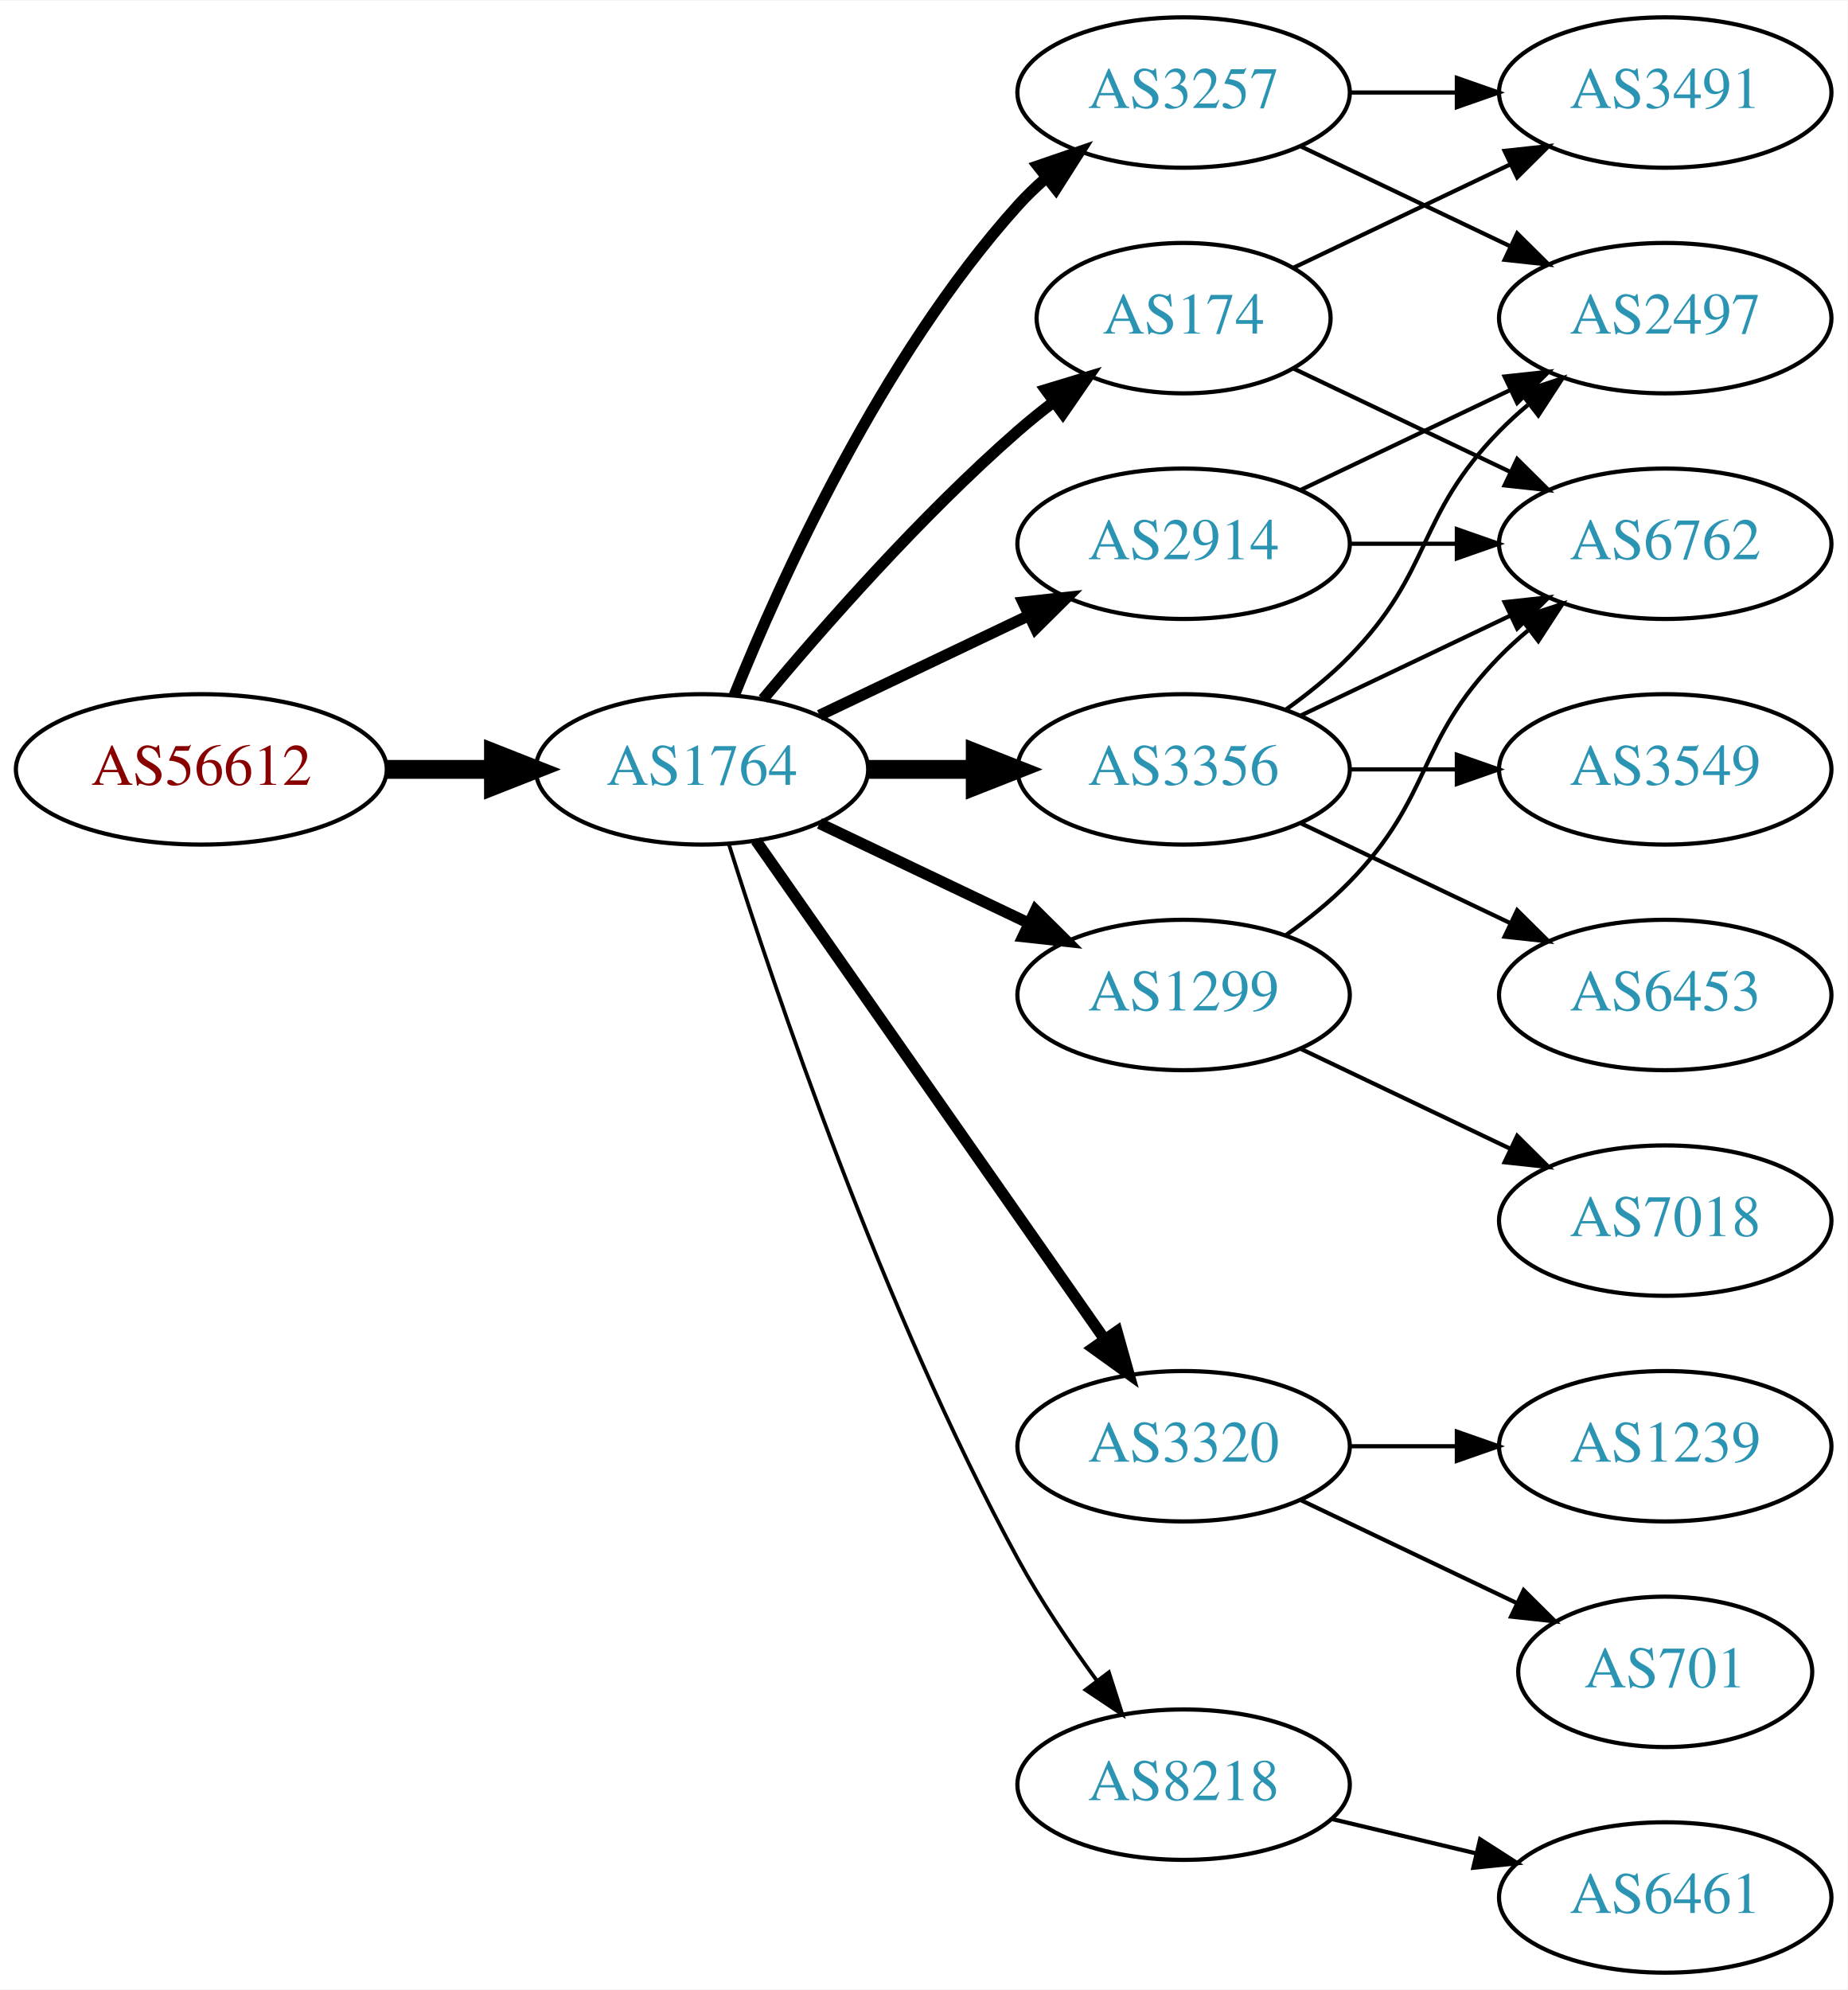
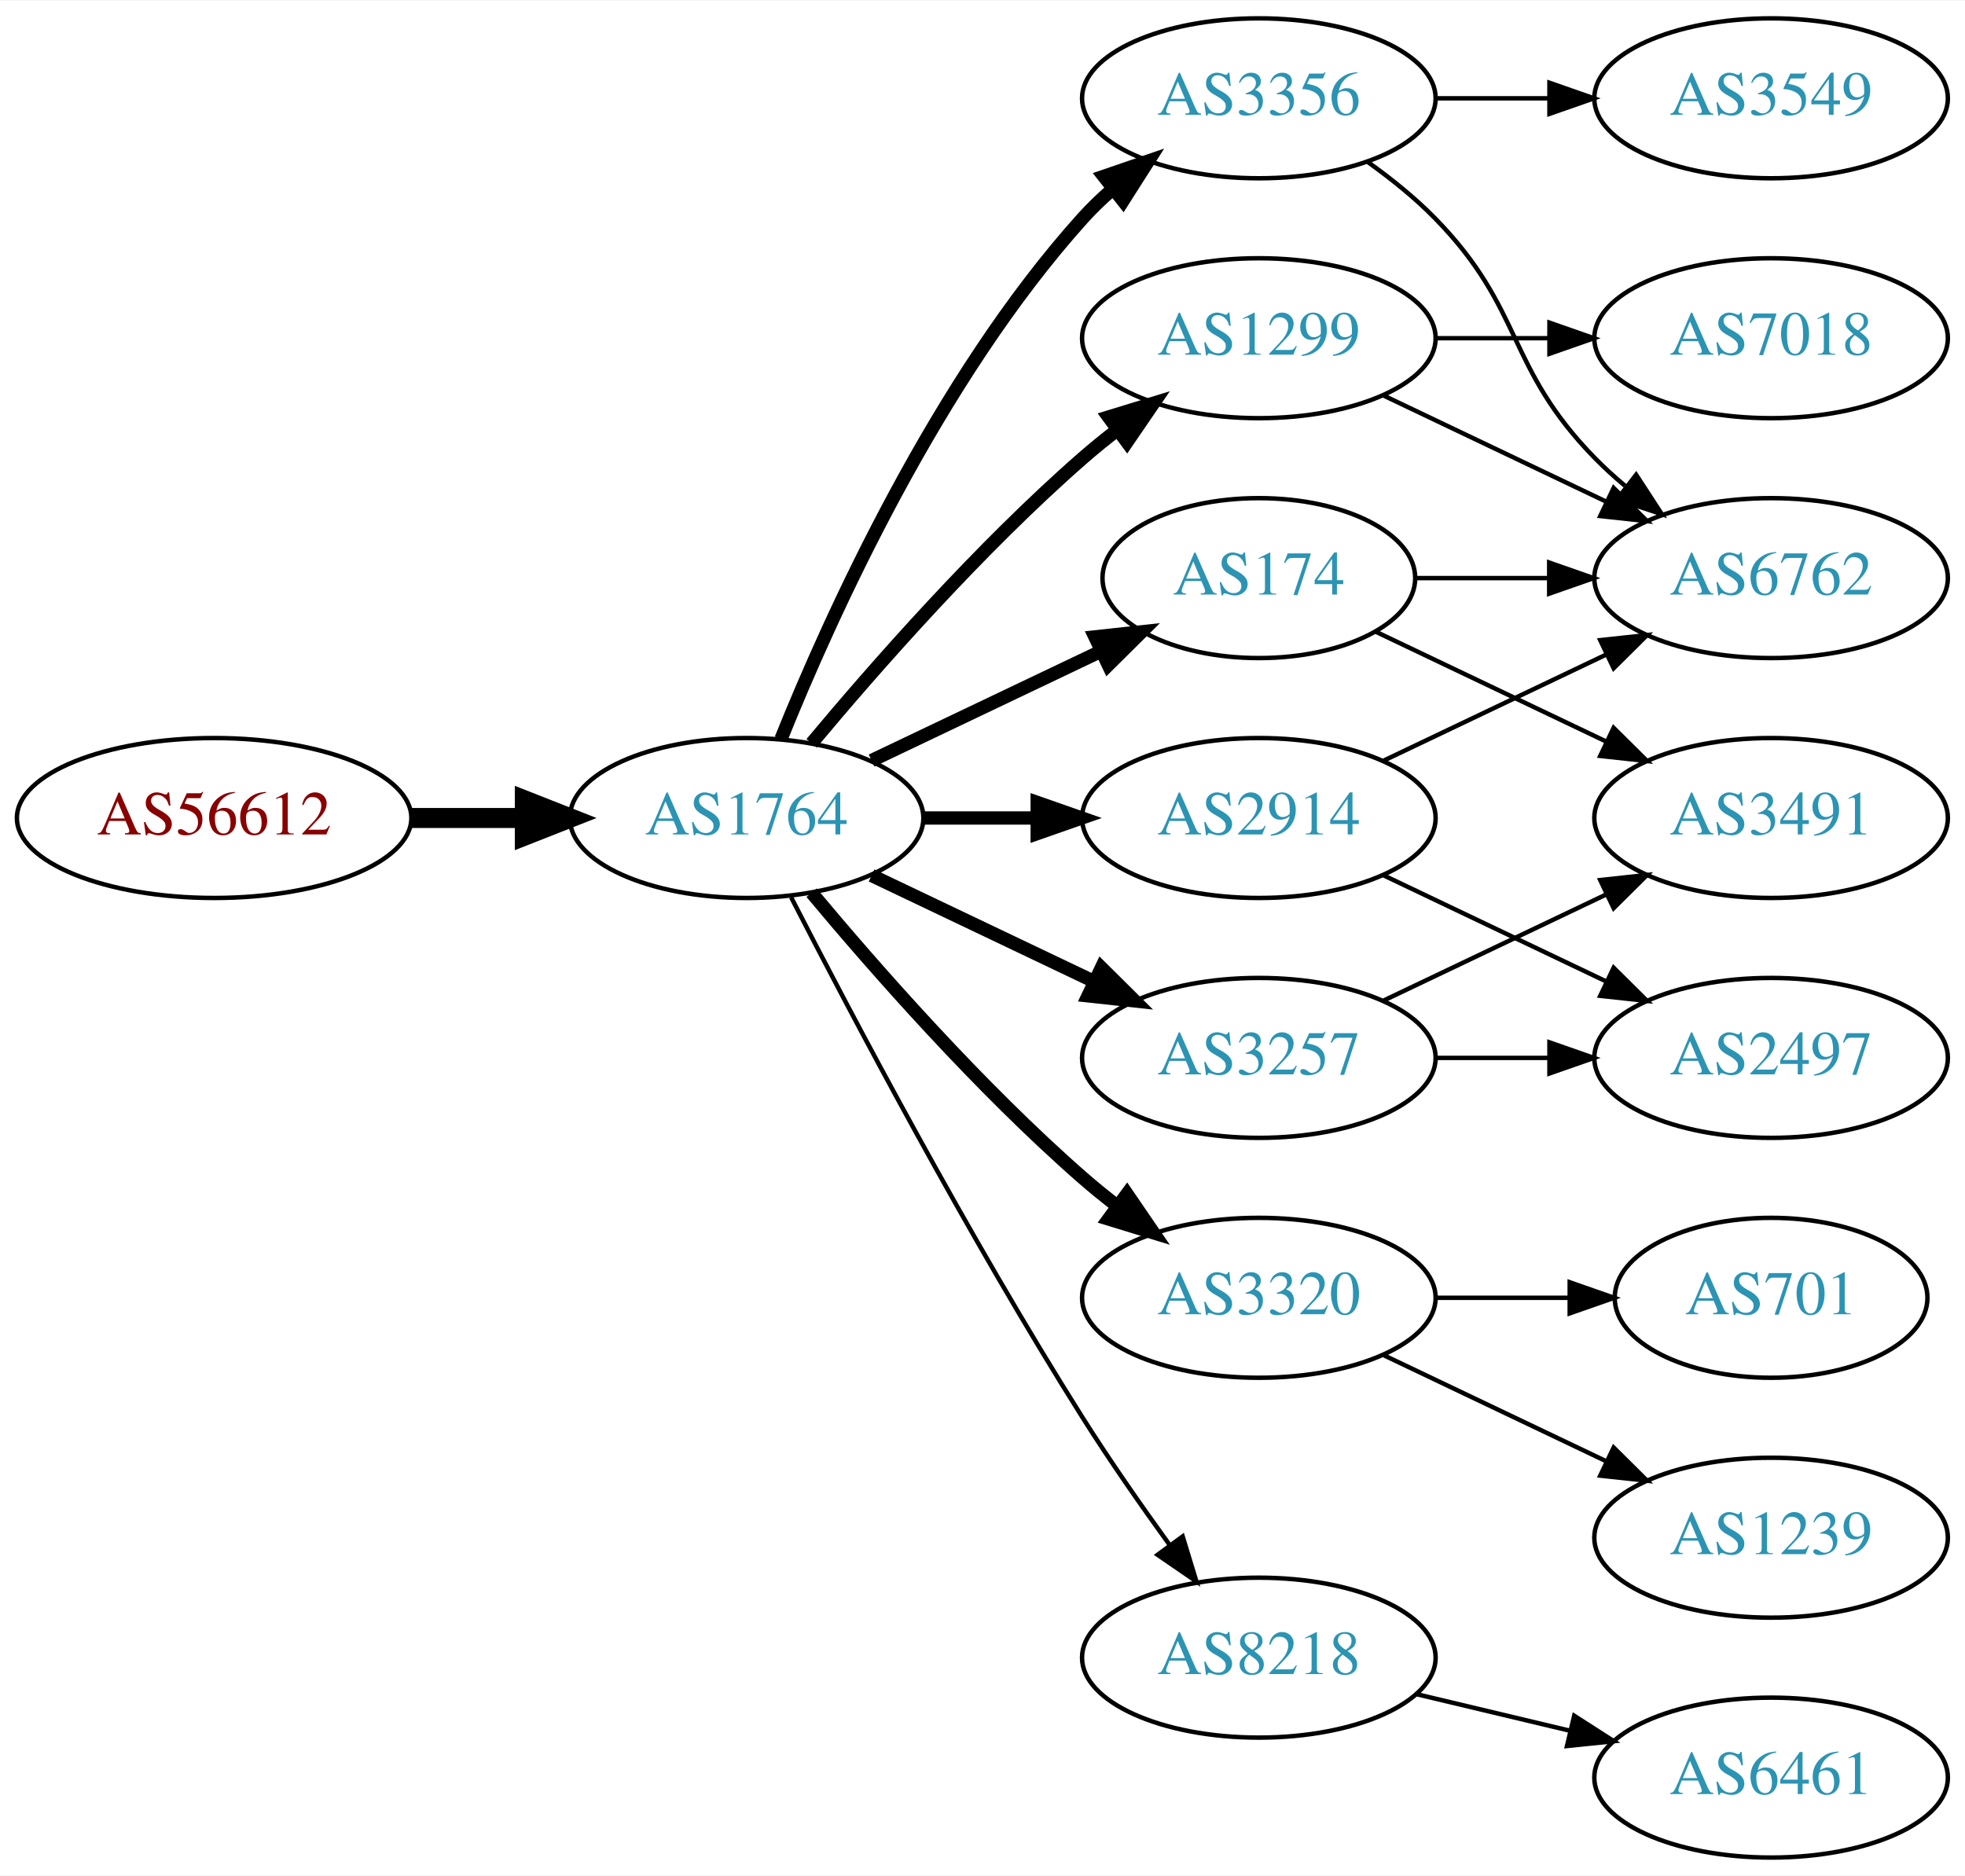
- <svg xmlns="http://www.w3.org/2000/svg" xmlns:xlink="http://www.w3.org/1999/xlink" width="442pt" height="476pt" viewBox="0.00 0.00 442.27 476.00">
-   <g id="graph0" class="graph" transform="scale(1 1) rotate(0) translate(4 472)">
-     <polygon fill="white" stroke="none" points="-4,4 -4,-472 438.271,-472 438.271,4 -4,4" />
+ <svg xmlns="http://www.w3.org/2000/svg" xmlns:xlink="http://www.w3.org/1999/xlink" width="442pt" height="422pt" viewBox="0.00 0.00 442.27 422.00">
+   <g id="graph0" class="graph" transform="scale(1 1) rotate(0) translate(4 418)">
+     <polygon fill="white" stroke="none" points="-4,4 -4,-418 438.271,-418 438.271,4 -4,4" />
    <g id="node1" class="node">
      <g id="a_node1">
        <a xlink:href="/asn/56612" xlink:title="AS56612 ~ Hel-Wacht Holding GmbH [AT]">
-           <ellipse fill="#ffffff" stroke="black" cx="44.196" cy="-288" rx="44.393" ry="18" />
-           <text text-anchor="middle" x="44.196" y="-284.3" font-family="Times,serif" font-size="14.00" fill="#880000">AS56612</text>
+           <ellipse fill="#ffffff" stroke="black" cx="44.196" cy="-234" rx="44.393" ry="18" />
+           <text text-anchor="middle" x="44.196" y="-230.3" font-family="Times,serif" font-size="14.00" fill="#880000">AS56612</text>
        </a>
      </g>
    </g>
    <g id="node2" class="node">
      <g id="a_node2">
        <a xlink:href="/asn/1764" xlink:title="AS1764 ~ NEXTLAYER-AS [AT]">
-           <ellipse fill="#ffffff" stroke="black" cx="164.039" cy="-288" rx="39.794" ry="18" />
-           <text text-anchor="middle" x="164.039" y="-284.3" font-family="Times,serif" font-size="14.00" fill="#2c94b3">AS1764</text>
+           <ellipse fill="#ffffff" stroke="black" cx="164.039" cy="-234" rx="39.794" ry="18" />
+           <text text-anchor="middle" x="164.039" y="-230.3" font-family="Times,serif" font-size="14.00" fill="#2c94b3">AS1764</text>
        </a>
      </g>
    </g>
    <g id="edge1" class="edge">
-       <path fill="none" stroke="black" stroke-width="4.5" d="M88.407,-288C96.72,-288 105.482,-288 113.965,-288" />
-       <polygon fill="black" stroke="black" stroke-width="4.5" points="114.123,-291.938 124.123,-288 114.123,-284.063 114.123,-291.938" />
+       <path fill="none" stroke="black" stroke-width="4.5" d="M88.407,-234C96.72,-234 105.482,-234 113.965,-234" />
+       <polygon fill="black" stroke="black" stroke-width="4.5" points="114.123,-237.938 124.123,-234 114.123,-230.063 114.123,-237.938" />
    </g>
    <g id="node3" class="node">
      <g id="a_node3">
-         <a xlink:href="/asn/3257" xlink:title="AS3257 ~ GTT [DE]">
-           <ellipse fill="#ffffff" stroke="black" cx="279.332" cy="-450" rx="39.794" ry="18" />
-           <text text-anchor="middle" x="279.332" y="-446.3" font-family="Times,serif" font-size="14.00" fill="#2c94b3">AS3257</text>
+         <a xlink:href="/asn/3356" xlink:title="AS3356 ~ Level 3 Parent, LLC [US]">
+           <ellipse fill="#ffffff" stroke="black" cx="279.332" cy="-396" rx="39.794" ry="18" />
+           <text text-anchor="middle" x="279.332" y="-392.3" font-family="Times,serif" font-size="14.00" fill="#2c94b3">AS3356</text>
        </a>
      </g>
    </g>
    <g id="edge2" class="edge">
-       <path fill="none" stroke="black" stroke-width="2.7" d="M171.786,-305.787C182.837,-333.243 206.891,-386.578 239.685,-423 241.688,-425.224 243.906,-427.363 246.239,-429.397" />
-       <polygon fill="black" stroke="black" stroke-width="2.7" points="244.437,-432.433 254.458,-435.873 248.769,-426.935 244.437,-432.433" />
+       <path fill="none" stroke="black" stroke-width="3" d="M171.786,-251.787C182.837,-279.243 206.891,-332.578 239.685,-369 241.688,-371.224 243.906,-373.363 246.239,-375.397" />
+       <polygon fill="black" stroke="black" stroke-width="3" points="244.437,-378.433 254.458,-381.873 248.769,-372.935 244.437,-378.433" />
    </g>
    <g id="node4" class="node">
      <g id="a_node4">
+         <a xlink:href="/asn/174" xlink:title="AS174 ~ Cogent Communications [US]">
+           <ellipse fill="#ffffff" stroke="black" cx="279.332" cy="-288" rx="35.194" ry="18" />
+           <text text-anchor="middle" x="279.332" y="-284.3" font-family="Times,serif" font-size="14.00" fill="#2c94b3">AS174</text>
+         </a>
+       </g>
+     </g>
+     <g id="edge3" class="edge">
+       <path fill="none" stroke="black" stroke-width="3" d="M192.175,-246.934C207.607,-254.29 227.092,-263.577 243.628,-271.459" />
+       <polygon fill="black" stroke="black" stroke-width="3" points="242.436,-274.768 252.969,-275.911 245.448,-268.449 242.436,-274.768" />
+     </g>
+     <g id="node5" class="node">
+       <g id="a_node5">
+         <a xlink:href="/asn/1299" xlink:title="AS1299 ~ Telia Carrier [EU]">
+           <ellipse fill="#ffffff" stroke="black" cx="279.332" cy="-342" rx="39.794" ry="18" />
+           <text text-anchor="middle" x="279.332" y="-338.3" font-family="Times,serif" font-size="14.00" fill="#2c94b3">AS1299</text>
+         </a>
+       </g>
+     </g>
+     <g id="edge4" class="edge">
+       <path fill="none" stroke="black" stroke-width="3" d="M178.669,-250.817C192.951,-267.929 216.498,-294.745 239.685,-315 242.151,-317.154 244.789,-319.294 247.487,-321.372" />
+       <polygon fill="black" stroke="black" stroke-width="3" points="245.512,-324.264 255.641,-327.37 249.66,-318.625 245.512,-324.264" />
+     </g>
+     <g id="node6" class="node">
+       <g id="a_node6">
        <a xlink:href="/asn/3320" xlink:title="AS3320 ~ DTAG [DE]">
          <ellipse fill="#ffffff" stroke="black" cx="279.332" cy="-126" rx="39.794" ry="18" />
          <text text-anchor="middle" x="279.332" y="-122.3" font-family="Times,serif" font-size="14.00" fill="#2c94b3">AS3320</text>
        </a>
      </g>
    </g>
-     <g id="edge3" class="edge">
-       <path fill="none" stroke="black" stroke-width="2.7" d="M176.949,-270.969C196.871,-242.483 237.06,-185.015 260.41,-151.626" />
-       <polygon fill="black" stroke="black" stroke-width="2.7" points="263.377,-153.491 266.24,-143.29 257.641,-149.479 263.377,-153.491" />
-     </g>
-     <g id="node5" class="node">
-       <g id="a_node5">
-         <a xlink:href="/asn/174" xlink:title="AS174 ~ Cogent Communications [US]">
-           <ellipse fill="#ffffff" stroke="black" cx="279.332" cy="-396" rx="35.194" ry="18" />
-           <text text-anchor="middle" x="279.332" y="-392.3" font-family="Times,serif" font-size="14.00" fill="#2c94b3">AS174</text>
-         </a>
-       </g>
-     </g>
-     <g id="edge4" class="edge">
-       <path fill="none" stroke="black" stroke-width="2.7" d="M178.669,-304.817C192.951,-321.929 216.498,-348.745 239.685,-369 242.355,-371.332 245.228,-373.648 248.158,-375.886" />
-       <polygon fill="black" stroke="black" stroke-width="2.7" points="246.309,-378.87 256.449,-381.939 250.436,-373.216 246.309,-378.87" />
-     </g>
-     <g id="node6" class="node">
-       <g id="a_node6">
-         <a xlink:href="/asn/3356" xlink:title="AS3356 ~ Level 3 Parent, LLC [US]">
-           <ellipse fill="#ffffff" stroke="black" cx="279.332" cy="-288" rx="39.794" ry="18" />
-           <text text-anchor="middle" x="279.332" y="-284.3" font-family="Times,serif" font-size="14.00" fill="#2c94b3">AS3356</text>
-         </a>
-       </g>
-     </g>
    <g id="edge5" class="edge">
-       <path fill="none" stroke="black" stroke-width="4.5" d="M203.711,-288C211.914,-288 220.678,-288 229.21,-288" />
-       <polygon fill="black" stroke="black" stroke-width="4.5" points="229.449,-291.938 239.449,-288 229.449,-284.063 229.449,-291.938" />
+       <path fill="none" stroke="black" stroke-width="3" d="M178.669,-217.183C192.951,-200.071 216.498,-173.255 239.685,-153 242.151,-150.846 244.789,-148.706 247.487,-146.628" />
+       <polygon fill="black" stroke="black" stroke-width="3" points="249.66,-149.375 255.641,-140.63 245.512,-143.736 249.66,-149.375" />
    </g>
    <g id="node7" class="node">
      <g id="a_node7">
+         <a xlink:href="/asn/3257" xlink:title="AS3257 ~ GTT [DE]">
+           <ellipse fill="#ffffff" stroke="black" cx="279.332" cy="-180" rx="39.794" ry="18" />
+           <text text-anchor="middle" x="279.332" y="-176.3" font-family="Times,serif" font-size="14.00" fill="#2c94b3">AS3257</text>
+         </a>
+       </g>
+     </g>
+     <g id="edge6" class="edge">
+       <path fill="none" stroke="black" stroke-width="3" d="M192.175,-221.066C207.169,-213.919 225.99,-204.948 242.213,-197.215" />
+       <polygon fill="black" stroke="black" stroke-width="3" points="243.895,-200.291 251.417,-192.829 240.884,-193.972 243.895,-200.291" />
+     </g>
+     <g id="node8" class="node">
+       <g id="a_node8">
+         <a xlink:href="/asn/2914" xlink:title="AS2914 ~ NTT America, Inc. [US]">
+           <ellipse fill="#ffffff" stroke="black" cx="279.332" cy="-234" rx="39.794" ry="18" />
+           <text text-anchor="middle" x="279.332" y="-230.3" font-family="Times,serif" font-size="14.00" fill="#2c94b3">AS2914</text>
+         </a>
+       </g>
+     </g>
+     <g id="edge7" class="edge">
+       <path fill="none" stroke="black" stroke-width="3" d="M203.711,-234C211.914,-234 220.678,-234 229.21,-234" />
+       <polygon fill="black" stroke="black" stroke-width="3" points="229.449,-237.5 239.449,-234 229.449,-230.5 229.449,-237.5" />
+     </g>
+     <g id="node9" class="node">
+       <g id="a_node9">
        <a xlink:href="/asn/8218" xlink:title="AS8218 ~ legacy Neotelecoms [FR]">
          <ellipse fill="#ffffff" stroke="black" cx="279.332" cy="-45" rx="39.794" ry="18" />
          <text text-anchor="middle" x="279.332" y="-41.3" font-family="Times,serif" font-size="14.00" fill="#2c94b3">AS8218</text>
        </a>
      </g>
    </g>
-     <g id="edge6" class="edge">
-       <path fill="none" stroke="black" stroke-width="0.9" d="M170.46,-270.159C181.231,-235.854 207.122,-158.797 239.685,-99 245.117,-89.026 252.091,-78.731 258.617,-69.84" />
-       <polygon fill="black" stroke="black" stroke-width="0.9" points="261.45,-71.895 264.67,-61.802 255.858,-67.684 261.45,-71.895" />
-     </g>
-     <g id="node8" class="node">
-       <g id="a_node8">
-         <a xlink:href="/asn/2914" xlink:title="AS2914 ~ NTT America, Inc. [US]">
-           <ellipse fill="#ffffff" stroke="black" cx="279.332" cy="-342" rx="39.794" ry="18" />
-           <text text-anchor="middle" x="279.332" y="-338.3" font-family="Times,serif" font-size="14.00" fill="#2c94b3">AS2914</text>
-         </a>
-       </g>
-     </g>
-     <g id="edge7" class="edge">
-       <path fill="none" stroke="black" stroke-width="2.7" d="M192.175,-300.934C207.169,-308.081 225.99,-317.052 242.213,-324.785" />
-       <polygon fill="black" stroke="black" stroke-width="2.7" points="240.884,-328.028 251.417,-329.171 243.895,-321.709 240.884,-328.028" />
-     </g>
-     <g id="node9" class="node">
-       <g id="a_node9">
-         <a xlink:href="/asn/1299" xlink:title="AS1299 ~ Telia Carrier [EU]">
-           <ellipse fill="#ffffff" stroke="black" cx="279.332" cy="-234" rx="39.794" ry="18" />
-           <text text-anchor="middle" x="279.332" y="-230.3" font-family="Times,serif" font-size="14.00" fill="#2c94b3">AS1299</text>
-         </a>
-       </g>
-     </g>
    <g id="edge8" class="edge">
-       <path fill="none" stroke="black" stroke-width="2.7" d="M192.175,-275.066C207.169,-267.919 225.99,-258.948 242.213,-251.215" />
-       <polygon fill="black" stroke="black" stroke-width="2.7" points="243.895,-254.291 251.417,-246.829 240.884,-247.972 243.895,-254.291" />
+       <path fill="none" stroke="black" d="M174.065,-216.148C187.501,-189.945 213.95,-139.763 239.685,-99 245.748,-89.396 252.868,-79.187 259.333,-70.261" />
+       <polygon fill="black" stroke="black" points="262.185,-72.291 265.276,-62.157 256.54,-68.152 262.185,-72.291" />
+     </g>
+     <g id="node10" class="node">
+       <g id="a_node10">
+         <a xlink:href="/asn/3549" xlink:title="AS3549 ~ Level 3 Parent, LLC [US]">
+           <ellipse fill="#ffffff" stroke="black" cx="394.625" cy="-396" rx="39.794" ry="18" />
+           <text text-anchor="middle" x="394.625" y="-392.3" font-family="Times,serif" font-size="14.00" fill="#2c94b3">AS3549</text>
+         </a>
+       </g>
+     </g>
+     <g id="edge9" class="edge">
+       <path fill="none" stroke="black" d="M319.004,-396C327.207,-396 335.971,-396 344.503,-396" />
+       <polygon fill="black" stroke="black" points="344.742,-399.5 354.742,-396 344.742,-392.5 344.742,-399.5" />
+     </g>
+     <g id="node11" class="node">
+       <g id="a_node11">
+         <a xlink:href="/asn/6762" xlink:title="AS6762 ~ TELECOM ITALIA SPARKLE S.p.A. [IT]">
+           <ellipse fill="#ffffff" stroke="black" cx="394.625" cy="-288" rx="39.794" ry="18" />
+           <text text-anchor="middle" x="394.625" y="-284.3" font-family="Times,serif" font-size="14.00" fill="#2c94b3">AS6762</text>
+         </a>
+       </g>
+     </g>
+     <g id="edge10" class="edge">
+       <path fill="none" stroke="black" d="M303.926,-381.611C309.182,-377.852 314.513,-373.563 318.978,-369 339.151,-348.383 334.806,-335.617 354.978,-315 357.071,-312.861 359.354,-310.782 361.731,-308.79" />
+       <polygon fill="black" stroke="black" points="364.249,-311.268 370.031,-302.389 359.974,-305.725 364.249,-311.268" />
+     </g>
+     <g id="edge15" class="edge">
+       <path fill="none" stroke="black" d="M314.631,-288C324.008,-288 334.358,-288 344.393,-288" />
+       <polygon fill="black" stroke="black" points="344.681,-291.5 354.681,-288 344.681,-284.5 344.681,-291.5" />
+     </g>
+     <g id="node15" class="node">
+       <g id="a_node15">
+         <a xlink:href="/asn/3491" xlink:title="AS3491 ~ PCCW Global, Inc. [US]">
+           <ellipse fill="#ffffff" stroke="black" cx="394.625" cy="-234" rx="39.794" ry="18" />
+           <text text-anchor="middle" x="394.625" y="-230.3" font-family="Times,serif" font-size="14.00" fill="#2c94b3">AS3491</text>
+         </a>
+       </g>
+     </g>
+     <g id="edge16" class="edge">
+       <path fill="none" stroke="black" d="M305.757,-275.881C321.059,-268.587 340.783,-259.186 357.665,-251.14" />
+       <polygon fill="black" stroke="black" points="359.184,-254.293 366.705,-246.831 356.172,-247.974 359.184,-254.293" />
+     </g>
+     <g id="edge19" class="edge">
+       <path fill="none" stroke="black" d="M307.468,-329.066C322.462,-321.919 341.283,-312.948 357.506,-305.215" />
+       <polygon fill="black" stroke="black" points="359.188,-308.291 366.71,-300.829 356.177,-301.972 359.188,-308.291" />
+     </g>
+     <g id="node16" class="node">
+       <g id="a_node16">
+         <a xlink:href="/asn/7018" xlink:title="AS7018 ~ AT&amp;T Services, Inc. [US]">
+           <ellipse fill="#ffffff" stroke="black" cx="394.625" cy="-342" rx="39.794" ry="18" />
+           <text text-anchor="middle" x="394.625" y="-338.3" font-family="Times,serif" font-size="14.00" fill="#2c94b3">AS7018</text>
+         </a>
+       </g>
+     </g>
+     <g id="edge20" class="edge">
+       <path fill="none" stroke="black" d="M319.004,-342C327.207,-342 335.971,-342 344.503,-342" />
+       <polygon fill="black" stroke="black" points="344.742,-345.5 354.742,-342 344.742,-338.5 344.742,-345.5" />
+     </g>
+     <g id="node12" class="node">
+       <g id="a_node12">
+         <a xlink:href="/asn/701" xlink:title="AS701 ~ UUNET [US]">
+           <ellipse fill="#ffffff" stroke="black" cx="394.625" cy="-126" rx="35.194" ry="18" />
+           <text text-anchor="middle" x="394.625" y="-122.3" font-family="Times,serif" font-size="14.00" fill="#2c94b3">AS701</text>
+         </a>
+       </g>
+     </g>
+     <g id="edge11" class="edge">
+       <path fill="none" stroke="black" d="M319.004,-126C328.709,-126 339.2,-126 349.163,-126" />
+       <polygon fill="black" stroke="black" points="349.299,-129.5 359.299,-126 349.299,-122.5 349.299,-129.5" />
+     </g>
+     <g id="node13" class="node">
+       <g id="a_node13">
+         <a xlink:href="/asn/1239" xlink:title="AS1239 ~ Sprint [US]">
+           <ellipse fill="#ffffff" stroke="black" cx="394.625" cy="-72" rx="39.794" ry="18" />
+           <text text-anchor="middle" x="394.625" y="-68.3" font-family="Times,serif" font-size="14.00" fill="#2c94b3">AS1239</text>
+         </a>
+       </g>
+     </g>
+     <g id="edge12" class="edge">
+       <path fill="none" stroke="black" d="M307.468,-113.066C322.462,-105.919 341.283,-96.948 357.506,-89.215" />
+       <polygon fill="black" stroke="black" points="359.188,-92.291 366.71,-84.829 356.177,-85.972 359.188,-92.291" />
    </g>
    <g id="node14" class="node">
      <g id="a_node14">
        <a xlink:href="/asn/2497" xlink:title="AS2497 ~ Internet Initiative Japan Inc. [JP]">
-           <ellipse fill="#ffffff" stroke="black" cx="394.625" cy="-396" rx="39.794" ry="18" />
-           <text text-anchor="middle" x="394.625" y="-392.3" font-family="Times,serif" font-size="14.00" fill="#2c94b3">AS2497</text>
-         </a>
-       </g>
-     </g>
-     <g id="edge15" class="edge">
-       <path fill="none" stroke="black" d="M307.468,-437.066C322.462,-429.919 341.283,-420.948 357.506,-413.215" />
-       <polygon fill="black" stroke="black" points="359.188,-416.291 366.71,-408.829 356.177,-409.972 359.188,-416.291" />
-     </g>
-     <g id="node16" class="node">
-       <g id="a_node16">
-         <a xlink:href="/asn/3491" xlink:title="AS3491 ~ PCCW Global, Inc. [US]">
-           <ellipse fill="#ffffff" stroke="black" cx="394.625" cy="-450" rx="39.794" ry="18" />
-           <text text-anchor="middle" x="394.625" y="-446.3" font-family="Times,serif" font-size="14.00" fill="#2c94b3">AS3491</text>
-         </a>
-       </g>
-     </g>
-     <g id="edge16" class="edge">
-       <path fill="none" stroke="black" d="M319.004,-450C327.207,-450 335.971,-450 344.503,-450" />
-       <polygon fill="black" stroke="black" points="344.742,-453.5 354.742,-450 344.742,-446.5 344.742,-453.5" />
-     </g>
-     <g id="node10" class="node">
-       <g id="a_node10">
-         <a xlink:href="/asn/701" xlink:title="AS701 ~ UUNET [US]">
-           <ellipse fill="#ffffff" stroke="black" cx="394.625" cy="-72" rx="35.194" ry="18" />
-           <text text-anchor="middle" x="394.625" y="-68.3" font-family="Times,serif" font-size="14.00" fill="#2c94b3">AS701</text>
-         </a>
-       </g>
-     </g>
-     <g id="edge9" class="edge">
-       <path fill="none" stroke="black" d="M307.468,-113.066C322.9,-105.71 342.385,-96.423 358.92,-88.541" />
-       <polygon fill="black" stroke="black" points="360.741,-91.551 368.262,-84.089 357.729,-85.232 360.741,-91.551" />
-     </g>
-     <g id="node11" class="node">
-       <g id="a_node11">
-         <a xlink:href="/asn/1239" xlink:title="AS1239 ~ Sprint [US]">
-           <ellipse fill="#ffffff" stroke="black" cx="394.625" cy="-126" rx="39.794" ry="18" />
-           <text text-anchor="middle" x="394.625" y="-122.3" font-family="Times,serif" font-size="14.00" fill="#2c94b3">AS1239</text>
-         </a>
-       </g>
-     </g>
-     <g id="edge10" class="edge">
-       <path fill="none" stroke="black" d="M319.004,-126C327.207,-126 335.971,-126 344.503,-126" />
-       <polygon fill="black" stroke="black" points="344.742,-129.5 354.742,-126 344.742,-122.5 344.742,-129.5" />
-     </g>
-     <g id="node12" class="node">
-       <g id="a_node12">
-         <a xlink:href="/asn/6762" xlink:title="AS6762 ~ TELECOM ITALIA SPARKLE S.p.A. [IT]">
-           <ellipse fill="#ffffff" stroke="black" cx="394.625" cy="-342" rx="39.794" ry="18" />
-           <text text-anchor="middle" x="394.625" y="-338.3" font-family="Times,serif" font-size="14.00" fill="#2c94b3">AS6762</text>
-         </a>
-       </g>
-     </g>
-     <g id="edge19" class="edge">
-       <path fill="none" stroke="black" d="M305.757,-383.881C321.059,-376.587 340.783,-367.186 357.665,-359.14" />
-       <polygon fill="black" stroke="black" points="359.184,-362.293 366.705,-354.831 356.172,-355.974 359.184,-362.293" />
+           <ellipse fill="#ffffff" stroke="black" cx="394.625" cy="-180" rx="39.794" ry="18" />
+           <text text-anchor="middle" x="394.625" y="-176.3" font-family="Times,serif" font-size="14.00" fill="#2c94b3">AS2497</text>
+         </a>
+       </g>
+     </g>
+     <g id="edge13" class="edge">
+       <path fill="none" stroke="black" d="M319.004,-180C327.207,-180 335.971,-180 344.503,-180" />
+       <polygon fill="black" stroke="black" points="344.742,-183.5 354.742,-180 344.742,-176.5 344.742,-183.5" />
+     </g>
+     <g id="edge14" class="edge">
+       <path fill="none" stroke="black" d="M307.468,-192.934C322.462,-200.081 341.283,-209.052 357.506,-216.785" />
+       <polygon fill="black" stroke="black" points="356.177,-220.028 366.71,-221.171 359.188,-213.709 356.177,-220.028" />
+     </g>
+     <g id="edge17" class="edge">
+       <path fill="none" stroke="black" d="M307.468,-246.934C322.462,-254.081 341.283,-263.052 357.506,-270.785" />
+       <polygon fill="black" stroke="black" points="356.177,-274.028 366.71,-275.171 359.188,-267.709 356.177,-274.028" />
    </g>
    <g id="edge18" class="edge">
-       <path fill="none" stroke="black" d="M305.757,-408.119C321.059,-415.413 340.783,-424.814 357.665,-432.86" />
-       <polygon fill="black" stroke="black" points="356.172,-436.026 366.705,-437.169 359.184,-429.707 356.172,-436.026" />
-     </g>
-     <g id="edge11" class="edge">
-       <path fill="none" stroke="black" d="M307.468,-300.934C322.462,-308.081 341.283,-317.052 357.506,-324.785" />
-       <polygon fill="black" stroke="black" points="356.177,-328.028 366.71,-329.171 359.188,-321.709 356.177,-328.028" />
-     </g>
-     <g id="node13" class="node">
-       <g id="a_node13">
-         <a xlink:href="/asn/6453" xlink:title="AS6453 ~ TATA COMMUNICATIONS (AMERICA) INC [US]">
-           <ellipse fill="#ffffff" stroke="black" cx="394.625" cy="-234" rx="39.794" ry="18" />
-           <text text-anchor="middle" x="394.625" y="-230.3" font-family="Times,serif" font-size="14.00" fill="#2c94b3">AS6453</text>
-         </a>
-       </g>
-     </g>
-     <g id="edge12" class="edge">
-       <path fill="none" stroke="black" d="M307.468,-275.066C322.462,-267.919 341.283,-258.948 357.506,-251.215" />
-       <polygon fill="black" stroke="black" points="359.188,-254.291 366.71,-246.829 356.177,-247.972 359.188,-254.291" />
-     </g>
-     <g id="edge13" class="edge">
-       <path fill="none" stroke="black" d="M303.926,-302.389C309.182,-306.148 314.513,-310.437 318.978,-315 339.151,-335.617 334.806,-348.383 354.978,-369 357.071,-371.139 359.354,-373.218 361.731,-375.21" />
-       <polygon fill="black" stroke="black" points="359.974,-378.275 370.031,-381.611 364.249,-372.732 359.974,-378.275" />
-     </g>
-     <g id="node15" class="node">
-       <g id="a_node15">
-         <a xlink:href="/asn/3549" xlink:title="AS3549 ~ Level 3 Parent, LLC [US]">
-           <ellipse fill="#ffffff" stroke="black" cx="394.625" cy="-288" rx="39.794" ry="18" />
-           <text text-anchor="middle" x="394.625" y="-284.3" font-family="Times,serif" font-size="14.00" fill="#2c94b3">AS3549</text>
-         </a>
-       </g>
-     </g>
-     <g id="edge14" class="edge">
-       <path fill="none" stroke="black" d="M319.004,-288C327.207,-288 335.971,-288 344.503,-288" />
-       <polygon fill="black" stroke="black" points="344.742,-291.5 354.742,-288 344.742,-284.5 344.742,-291.5" />
+       <path fill="none" stroke="black" d="M307.468,-221.066C322.462,-213.919 341.283,-204.948 357.506,-197.215" />
+       <polygon fill="black" stroke="black" points="359.188,-200.291 366.71,-192.829 356.177,-193.972 359.188,-200.291" />
    </g>
    <g id="node17" class="node">
      <g id="a_node17">
        <a xlink:href="/asn/6461" xlink:title="AS6461 ~ Zayo Bandwidth [US]">
          <ellipse fill="#ffffff" stroke="black" cx="394.625" cy="-18" rx="39.794" ry="18" />
          <text text-anchor="middle" x="394.625" y="-14.3" font-family="Times,serif" font-size="14.00" fill="#2c94b3">AS6461</text>
        </a>
      </g>
    </g>
-     <g id="edge17" class="edge">
+     <g id="edge21" class="edge">
      <path fill="none" stroke="black" d="M314.939,-36.752C325.81,-34.162 337.964,-31.265 349.407,-28.538" />
      <polygon fill="black" stroke="black" points="350.313,-31.92 359.229,-26.197 348.69,-25.111 350.313,-31.92" />
    </g>
-     <g id="edge21" class="edge">
-       <path fill="none" stroke="black" d="M319.004,-342C327.207,-342 335.971,-342 344.503,-342" />
-       <polygon fill="black" stroke="black" points="344.742,-345.5 354.742,-342 344.742,-338.5 344.742,-345.5" />
-     </g>
-     <g id="edge20" class="edge">
-       <path fill="none" stroke="black" d="M307.468,-354.934C322.462,-362.081 341.283,-371.052 357.506,-378.785" />
-       <polygon fill="black" stroke="black" points="356.177,-382.028 366.71,-383.171 359.188,-375.709 356.177,-382.028" />
-     </g>
-     <g id="edge22" class="edge">
-       <path fill="none" stroke="black" d="M303.926,-248.389C309.182,-252.148 314.513,-256.437 318.978,-261 339.151,-281.617 334.806,-294.383 354.978,-315 357.071,-317.139 359.354,-319.218 361.731,-321.21" />
-       <polygon fill="black" stroke="black" points="359.974,-324.275 370.031,-327.611 364.249,-318.732 359.974,-324.275" />
-     </g>
-     <g id="node18" class="node">
-       <g id="a_node18">
-         <a xlink:href="/asn/7018" xlink:title="AS7018 ~ AT&amp;T Services, Inc. [US]">
-           <ellipse fill="#ffffff" stroke="black" cx="394.625" cy="-180" rx="39.794" ry="18" />
-           <text text-anchor="middle" x="394.625" y="-176.3" font-family="Times,serif" font-size="14.00" fill="#2c94b3">AS7018</text>
-         </a>
-       </g>
-     </g>
-     <g id="edge23" class="edge">
-       <path fill="none" stroke="black" d="M307.468,-221.066C322.462,-213.919 341.283,-204.948 357.506,-197.215" />
-       <polygon fill="black" stroke="black" points="359.188,-200.291 366.71,-192.829 356.177,-193.972 359.188,-200.291" />
-     </g>
  </g>
</svg>
